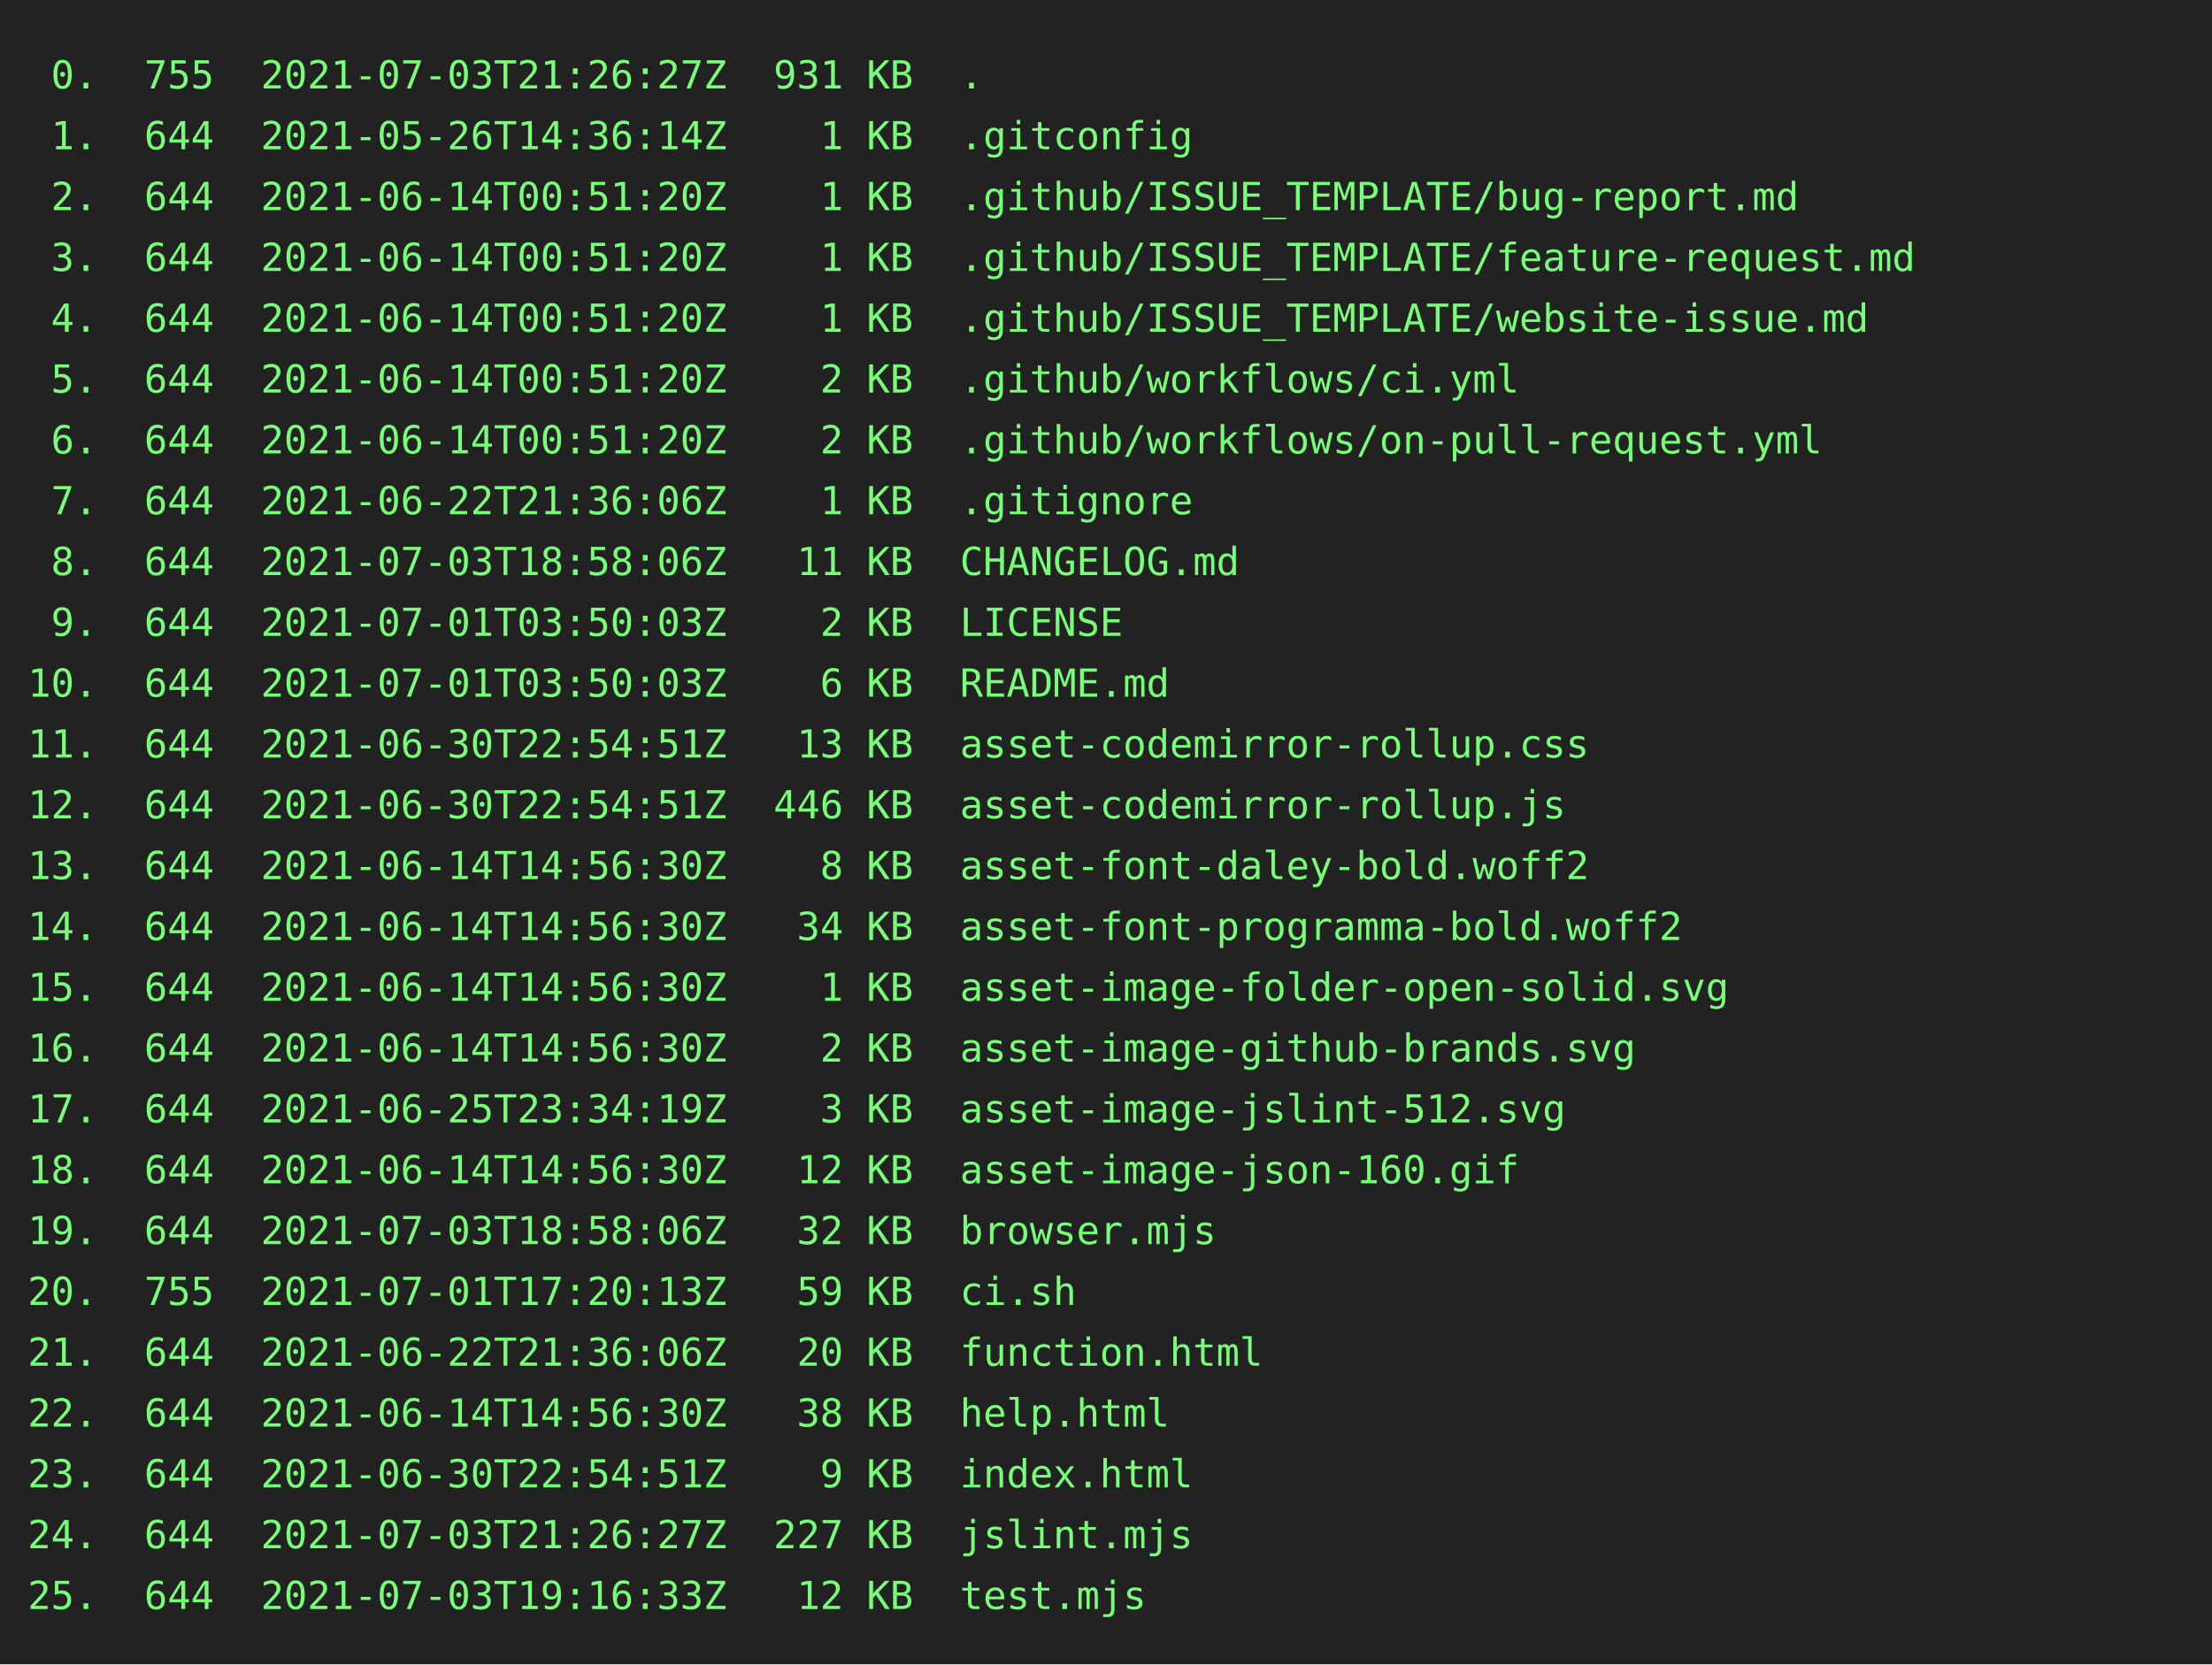
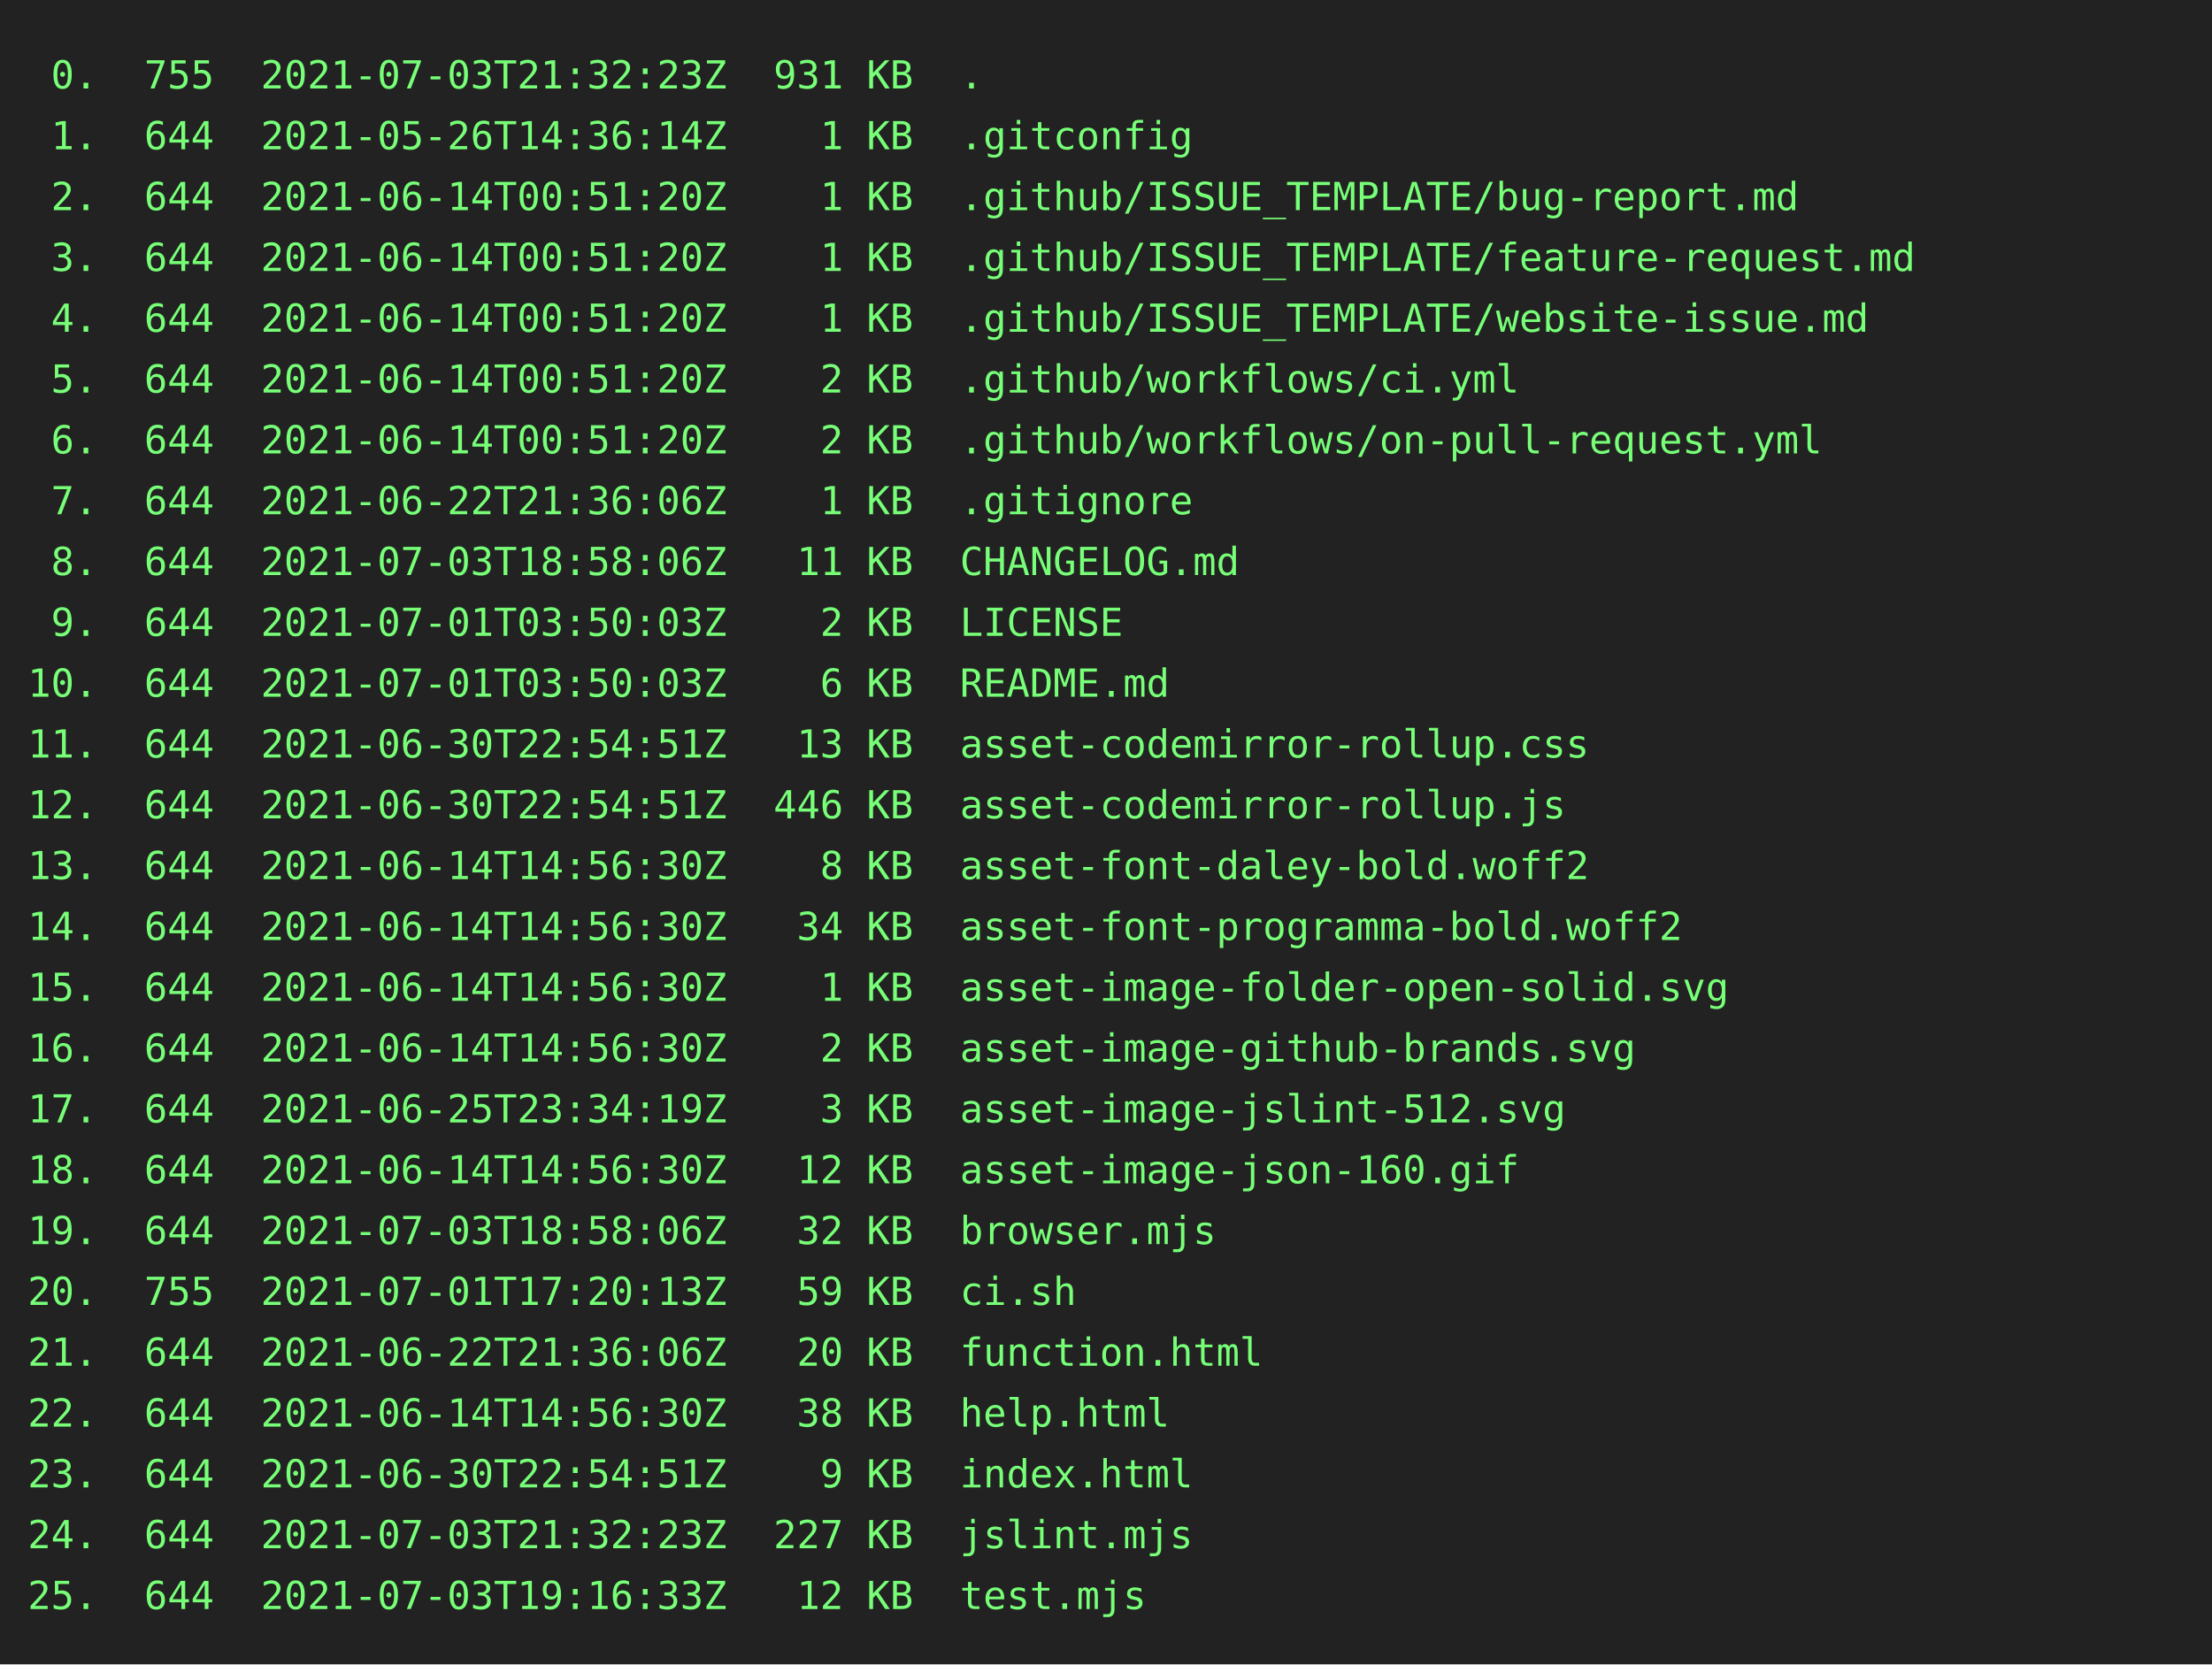
<svg xmlns="http://www.w3.org/2000/svg" height="602" width="800">
  <rect height="602" fill="#222" width="800" />
  <text fill="#7f7" font-family="consolas, menlo, monospace" font-size="14" xml:space="preserve">
-     <tspan lengthAdjust="spacingAndGlyphs" textLength="768" x="10" y="32"> 0.  755  2021-07-03T21:26:27Z  931 KB  .                                                        </tspan>
+     <tspan lengthAdjust="spacingAndGlyphs" textLength="768" x="10" y="32"> 0.  755  2021-07-03T21:32:23Z  931 KB  .                                                        </tspan>
    <tspan lengthAdjust="spacingAndGlyphs" textLength="768" x="10" y="54"> 1.  644  2021-05-26T14:36:14Z    1 KB  .gitconfig                                               </tspan>
    <tspan lengthAdjust="spacingAndGlyphs" textLength="768" x="10" y="76"> 2.  644  2021-06-14T00:51:20Z    1 KB  .github/ISSUE_TEMPLATE/bug-report.md                     </tspan>
    <tspan lengthAdjust="spacingAndGlyphs" textLength="768" x="10" y="98"> 3.  644  2021-06-14T00:51:20Z    1 KB  .github/ISSUE_TEMPLATE/feature-request.md                </tspan>
    <tspan lengthAdjust="spacingAndGlyphs" textLength="768" x="10" y="120"> 4.  644  2021-06-14T00:51:20Z    1 KB  .github/ISSUE_TEMPLATE/website-issue.md                  </tspan>
    <tspan lengthAdjust="spacingAndGlyphs" textLength="768" x="10" y="142"> 5.  644  2021-06-14T00:51:20Z    2 KB  .github/workflows/ci.yml                                 </tspan>
    <tspan lengthAdjust="spacingAndGlyphs" textLength="768" x="10" y="164"> 6.  644  2021-06-14T00:51:20Z    2 KB  .github/workflows/on-pull-request.yml                    </tspan>
    <tspan lengthAdjust="spacingAndGlyphs" textLength="768" x="10" y="186"> 7.  644  2021-06-22T21:36:06Z    1 KB  .gitignore                                               </tspan>
    <tspan lengthAdjust="spacingAndGlyphs" textLength="768" x="10" y="208"> 8.  644  2021-07-03T18:58:06Z   11 KB  CHANGELOG.md                                             </tspan>
    <tspan lengthAdjust="spacingAndGlyphs" textLength="768" x="10" y="230"> 9.  644  2021-07-01T03:50:03Z    2 KB  LICENSE                                                  </tspan>
    <tspan lengthAdjust="spacingAndGlyphs" textLength="768" x="10" y="252">10.  644  2021-07-01T03:50:03Z    6 KB  README.md                                                </tspan>
    <tspan lengthAdjust="spacingAndGlyphs" textLength="768" x="10" y="274">11.  644  2021-06-30T22:54:51Z   13 KB  asset-codemirror-rollup.css                              </tspan>
    <tspan lengthAdjust="spacingAndGlyphs" textLength="768" x="10" y="296">12.  644  2021-06-30T22:54:51Z  446 KB  asset-codemirror-rollup.js                               </tspan>
    <tspan lengthAdjust="spacingAndGlyphs" textLength="768" x="10" y="318">13.  644  2021-06-14T14:56:30Z    8 KB  asset-font-daley-bold.woff2                              </tspan>
    <tspan lengthAdjust="spacingAndGlyphs" textLength="768" x="10" y="340">14.  644  2021-06-14T14:56:30Z   34 KB  asset-font-programma-bold.woff2                          </tspan>
    <tspan lengthAdjust="spacingAndGlyphs" textLength="768" x="10" y="362">15.  644  2021-06-14T14:56:30Z    1 KB  asset-image-folder-open-solid.svg                        </tspan>
    <tspan lengthAdjust="spacingAndGlyphs" textLength="768" x="10" y="384">16.  644  2021-06-14T14:56:30Z    2 KB  asset-image-github-brands.svg                            </tspan>
    <tspan lengthAdjust="spacingAndGlyphs" textLength="768" x="10" y="406">17.  644  2021-06-25T23:34:19Z    3 KB  asset-image-jslint-512.svg                               </tspan>
    <tspan lengthAdjust="spacingAndGlyphs" textLength="768" x="10" y="428">18.  644  2021-06-14T14:56:30Z   12 KB  asset-image-json-160.gif                                 </tspan>
    <tspan lengthAdjust="spacingAndGlyphs" textLength="768" x="10" y="450">19.  644  2021-07-03T18:58:06Z   32 KB  browser.mjs                                              </tspan>
    <tspan lengthAdjust="spacingAndGlyphs" textLength="768" x="10" y="472">20.  755  2021-07-01T17:20:13Z   59 KB  ci.sh                                                    </tspan>
    <tspan lengthAdjust="spacingAndGlyphs" textLength="768" x="10" y="494">21.  644  2021-06-22T21:36:06Z   20 KB  function.html                                            </tspan>
    <tspan lengthAdjust="spacingAndGlyphs" textLength="768" x="10" y="516">22.  644  2021-06-14T14:56:30Z   38 KB  help.html                                                </tspan>
    <tspan lengthAdjust="spacingAndGlyphs" textLength="768" x="10" y="538">23.  644  2021-06-30T22:54:51Z    9 KB  index.html                                               </tspan>
-     <tspan lengthAdjust="spacingAndGlyphs" textLength="768" x="10" y="560">24.  644  2021-07-03T21:26:27Z  227 KB  jslint.mjs                                               </tspan>
+     <tspan lengthAdjust="spacingAndGlyphs" textLength="768" x="10" y="560">24.  644  2021-07-03T21:32:23Z  227 KB  jslint.mjs                                               </tspan>
    <tspan lengthAdjust="spacingAndGlyphs" textLength="768" x="10" y="582">25.  644  2021-07-03T19:16:33Z   12 KB  test.mjs                                                 </tspan>
  </text>
</svg>
